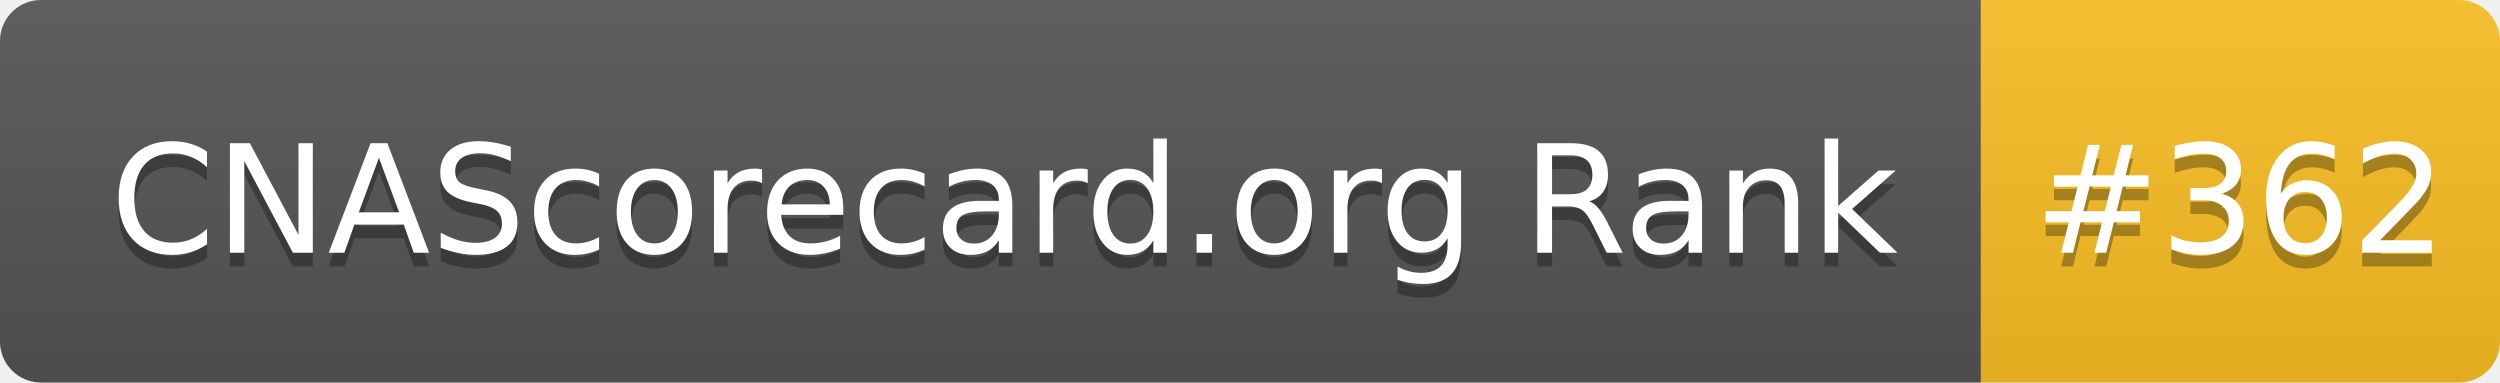
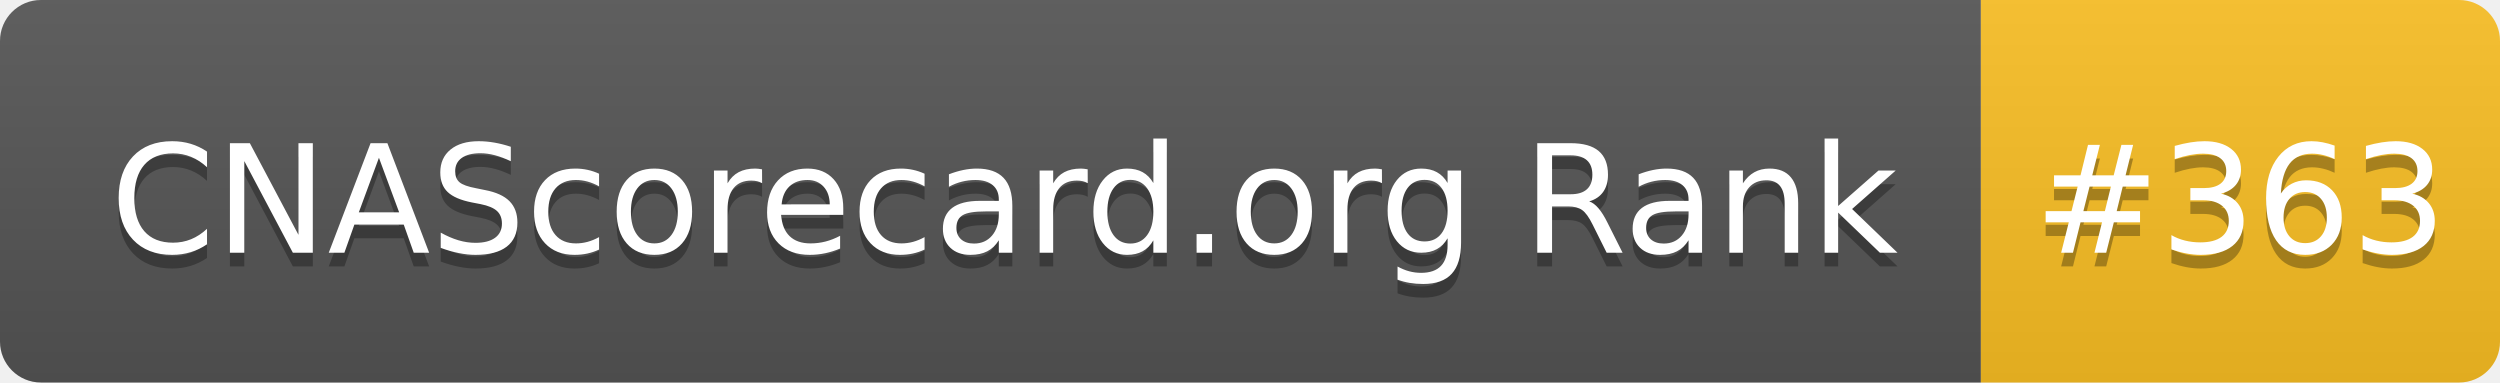
- <svg xmlns="http://www.w3.org/2000/svg" width="183" height="28" role="img" aria-label="CNAScorecard.org Rank: #362">
+ <svg xmlns="http://www.w3.org/2000/svg" width="183" height="28" role="img" aria-label="CNAScorecard.org Rank: #363">
  <linearGradient id="s" x2="0" y2="100%">
    <stop offset="0" stop-color="#bbb" stop-opacity=".1" />
    <stop offset="1" stop-opacity=".1" />
  </linearGradient>
  <clipPath id="r">
    <rect width="183" height="28" rx="3" fill="#fff" />
  </clipPath>
  <g clip-path="url(#r)">
    <rect width="145" height="28" fill="#555" />
    <rect x="145" width="38" height="28" fill="#FBBF24" />
    <rect width="183" height="28" fill="url(#s)" />
  </g>
  <g fill="#fff" text-anchor="middle" font-family="Verdana,Geneva,DejaVu Sans,sans-serif" text-rendering="geometricPrecision" font-size="110">
    <text aria-hidden="true" x="735" y="195" fill="#010101" fill-opacity=".3" transform="scale(.1)" textLength="1350">CNAScorecard.org Rank</text>
    <text x="735" y="185" transform="scale(.1)" fill="#fff" textLength="1350">CNAScorecard.org Rank</text>
-     <text aria-hidden="true" x="1640" y="195" fill="#010101" fill-opacity=".3" transform="scale(.1)" textLength="280">#362</text>
-     <text x="1640" y="185" transform="scale(.1)" fill="#fff" textLength="280">#362</text>
+     <text aria-hidden="true" x="1640" y="195" fill="#010101" fill-opacity=".3" transform="scale(.1)" textLength="280">#363</text>
+     <text x="1640" y="185" transform="scale(.1)" fill="#fff" textLength="280">#363</text>
  </g>
</svg>
